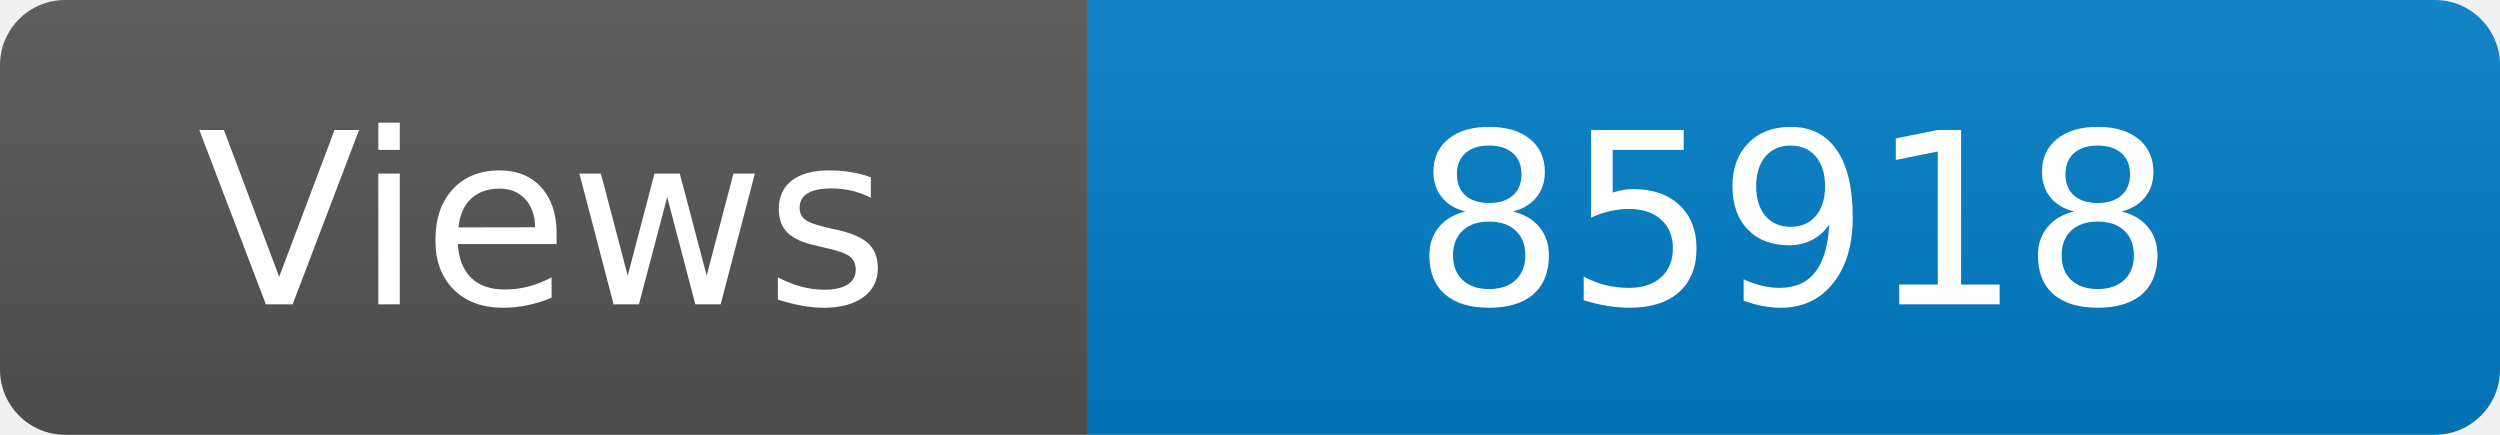
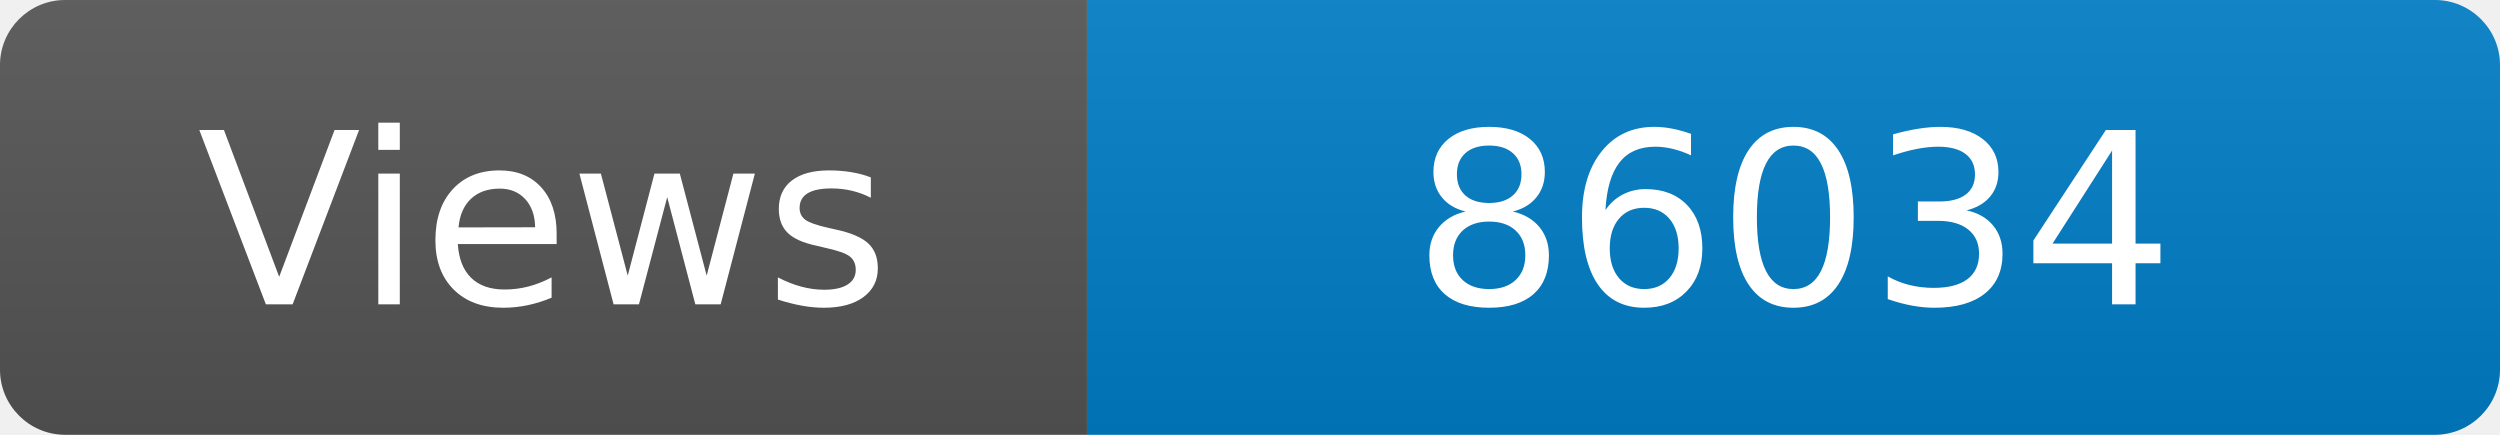
<svg xmlns="http://www.w3.org/2000/svg" width="115" height="20" role="img" aria-label="Maintained?: yes">
  <linearGradient id="s" x2="0" y2="100%">
    <stop offset="0" stop-color="#bbb" stop-opacity=".1" />
    <stop offset="1" stop-opacity=".1" />
  </linearGradient>
  <clipPath id="r">
    <rect width="115" height="20" rx="3" fill="#fff" />
  </clipPath>
  <g clip-path="url(#r)">
    <rect width="50" height="20" fill="#555" />
    <rect x="50" width="160" height="20" fill="#007ec6" />
    <rect width="115" height="20" fill="url(#s)" />
  </g>
  <g fill="#fff" text-anchor="middle" font-family="Verdana,Geneva,DejaVu Sans,sans-serif" font-size="110">
    <text x="250" y="140" transform="scale(.1)" fill="#fff">Views</text>
-     <text x="825" y="140" transform="scale(.1)" fill="#fff">85918</text>
+     <text x="825" y="140" transform="scale(.1)" fill="#fff">86034</text>
  </g>
</svg>
